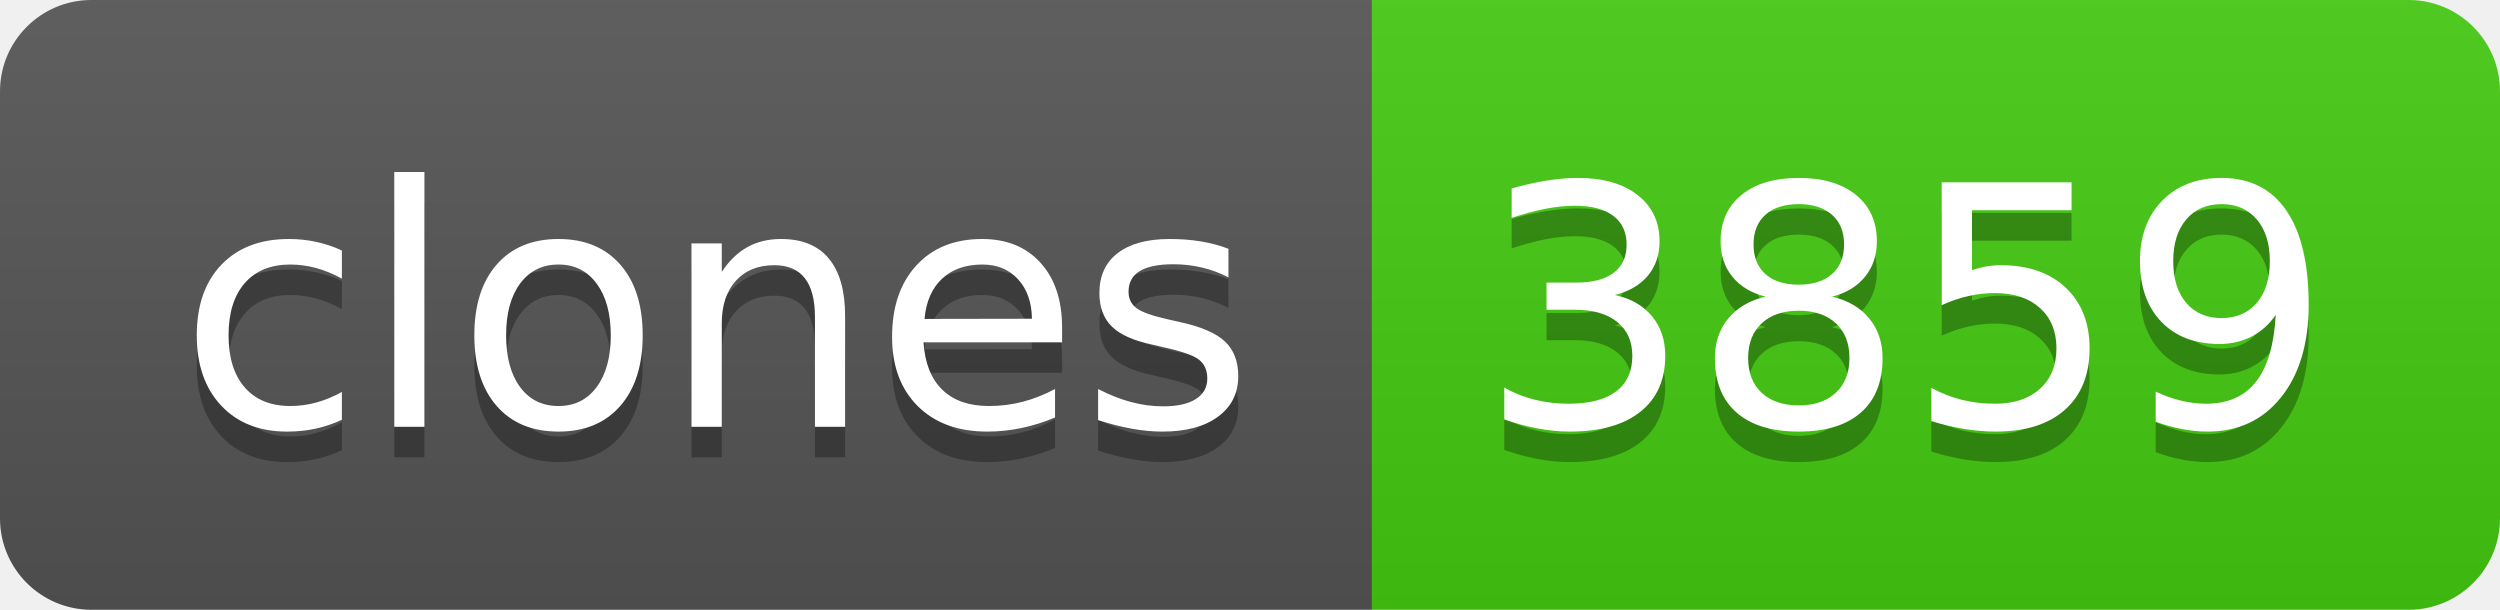
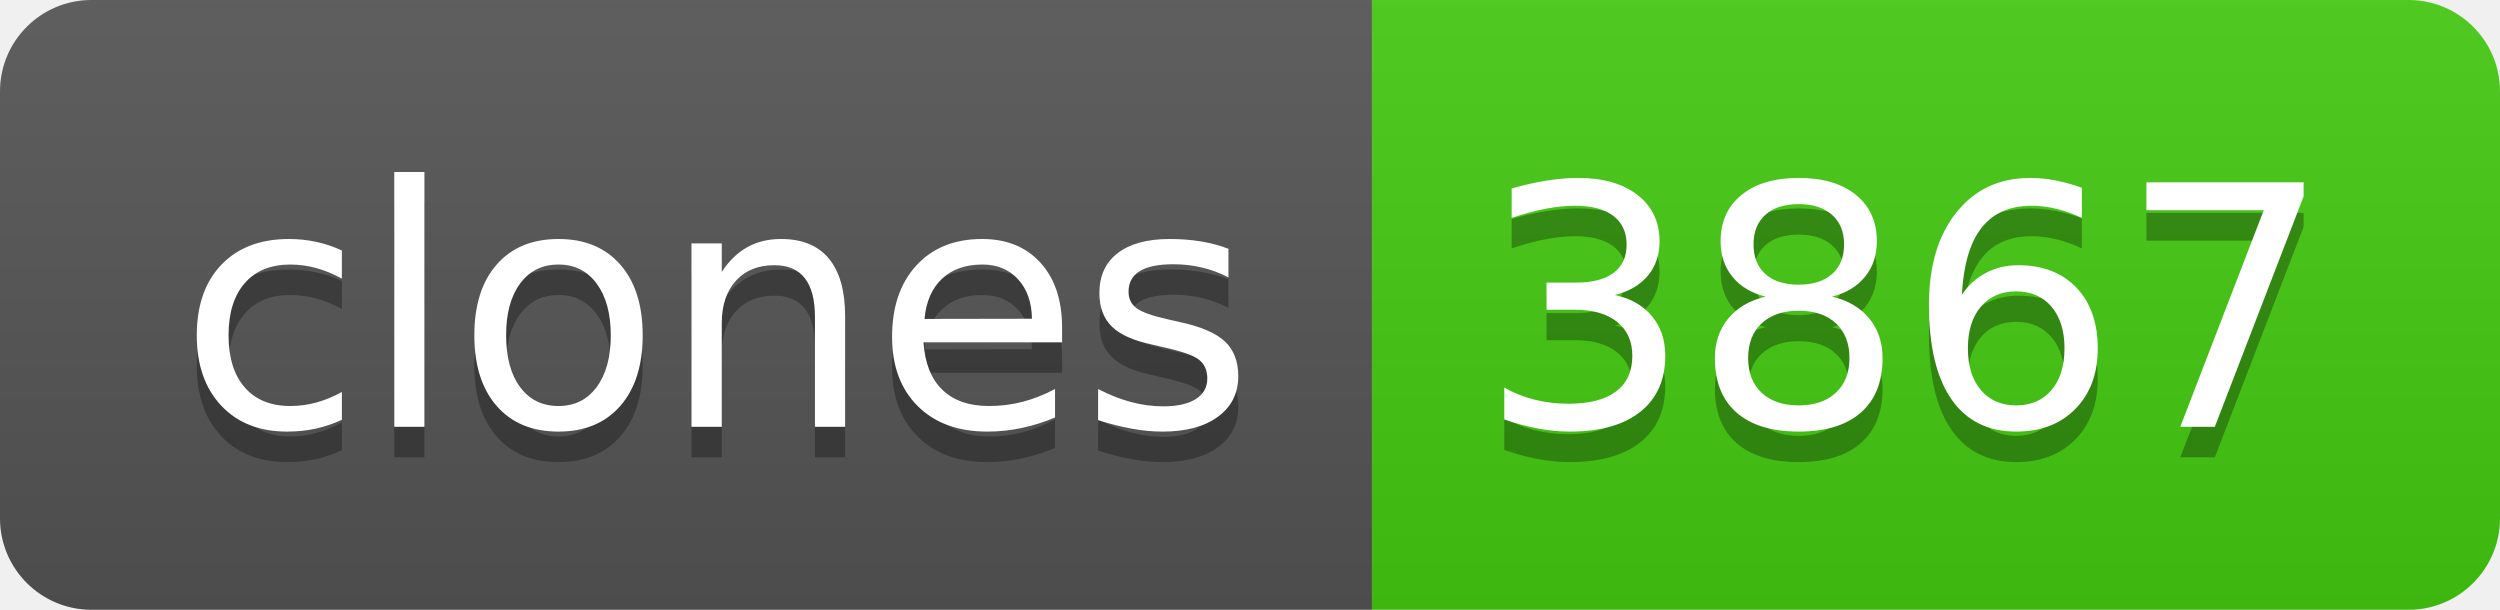
- <svg xmlns="http://www.w3.org/2000/svg" width="82" height="20" role="img" aria-label="clones: 3859">
+ <svg xmlns="http://www.w3.org/2000/svg" width="82" height="20" role="img" aria-label="clones: 3867">
  <linearGradient id="s" x2="0" y2="100%">
    <stop offset="0" stop-color="#bbb" stop-opacity=".1" />
    <stop offset="1" stop-opacity=".1" />
  </linearGradient>
  <clipPath id="r">
    <rect width="82" height="20" rx="3" fill="#fff" />
  </clipPath>
  <g clip-path="url(#r)">
    <rect width="45" height="20" fill="#555" />
    <rect x="45" width="37" height="20" fill="#4c1" />
    <rect width="82" height="20" fill="url(#s)" />
  </g>
  <g fill="#fff" text-anchor="middle" font-family="Verdana,Geneva,DejaVu Sans,sans-serif" text-rendering="geometricPrecision" font-size="110">
    <text aria-hidden="true" x="235" y="150" fill="#010101" fill-opacity=".3" transform="scale(.1)" textLength="350">clones</text>
    <text x="235" y="140" transform="scale(.1)" fill="#fff" textLength="350">clones</text>
-     <text aria-hidden="true" x="625" y="150" fill="#010101" fill-opacity=".3" transform="scale(.1)" textLength="270">3859</text>
-     <text x="625" y="140" transform="scale(.1)" fill="#fff" textLength="270">3859</text>
+     <text aria-hidden="true" x="625" y="150" fill="#010101" fill-opacity=".3" transform="scale(.1)" textLength="270">3867</text>
+     <text x="625" y="140" transform="scale(.1)" fill="#fff" textLength="270">3867</text>
  </g>
</svg>
